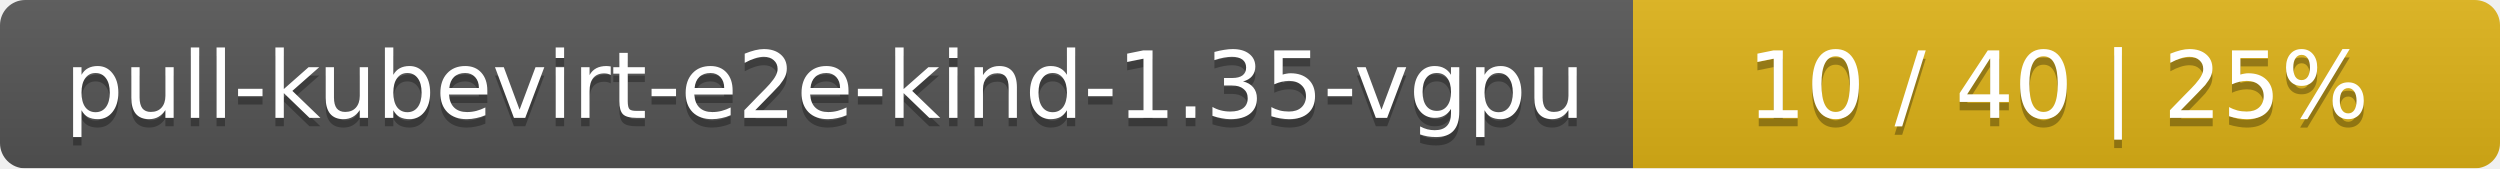
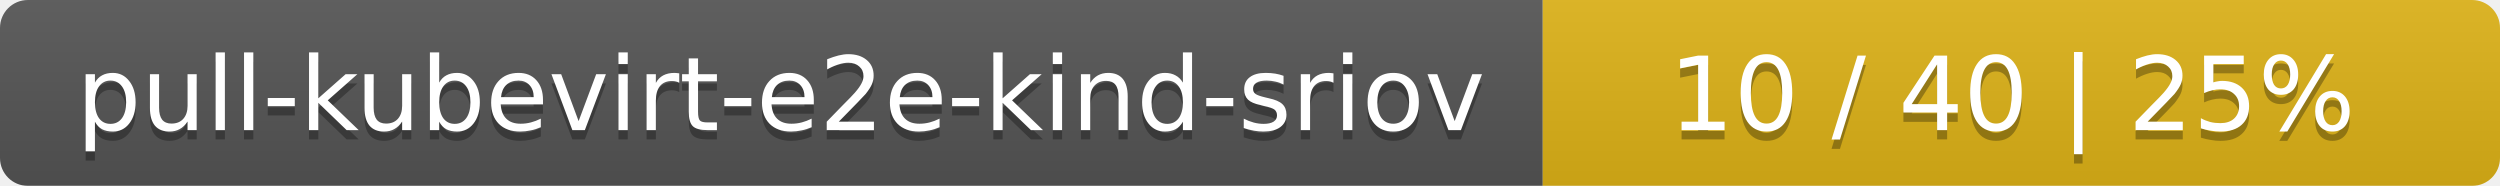
- <svg xmlns="http://www.w3.org/2000/svg" width="297" height="20">
+ <svg xmlns="http://www.w3.org/2000/svg" width="269" height="20">
  <linearGradient id="smooth" x2="0" y2="100%">
    <stop offset="0" stop-color="#bbb" stop-opacity=".1" />
    <stop offset="1" stop-opacity=".1" />
  </linearGradient>
  <mask id="round">
-     <rect width="297" height="20" rx="3" fill="#fff" />
+     <rect width="269" height="20" rx="3" fill="#fff" />
  </mask>
  <g mask="url(#round)">
-     <rect width="194" height="20" fill="#555" />
-     <rect x="194" width="103" height="20" fill="#dfb317" />
-     <rect width="297" height="20" fill="url(#smooth)" />
+     <rect width="166" height="20" fill="#555" />
+     <rect x="166" width="103" height="20" fill="#dfb317" />
+     <rect width="269" height="20" fill="url(#smooth)" />
  </g>
  <g fill="#fff" text-anchor="middle" font-family="DejaVu Sans,Verdana,Geneva,sans-serif" font-size="11">
-     <text x="98" y="15" fill="#010101" fill-opacity=".3">pull-kubevirt-e2e-kind-1.35-vgpu</text>
-     <text x="98" y="14">pull-kubevirt-e2e-kind-1.35-vgpu</text>
-     <text x="244.5" y="15" fill="#010101" fill-opacity=".3">10 / 40    |    25%</text>
-     <text x="244.5" y="14">10 / 40    |    25%</text>
+     <text x="84" y="15" fill="#010101" fill-opacity=".3">pull-kubevirt-e2e-kind-sriov</text>
+     <text x="84" y="14">pull-kubevirt-e2e-kind-sriov</text>
+     <text x="216.5" y="15" fill="#010101" fill-opacity=".3">10 / 40    |    25%</text>
+     <text x="216.5" y="14">10 / 40    |    25%</text>
  </g>
</svg>
